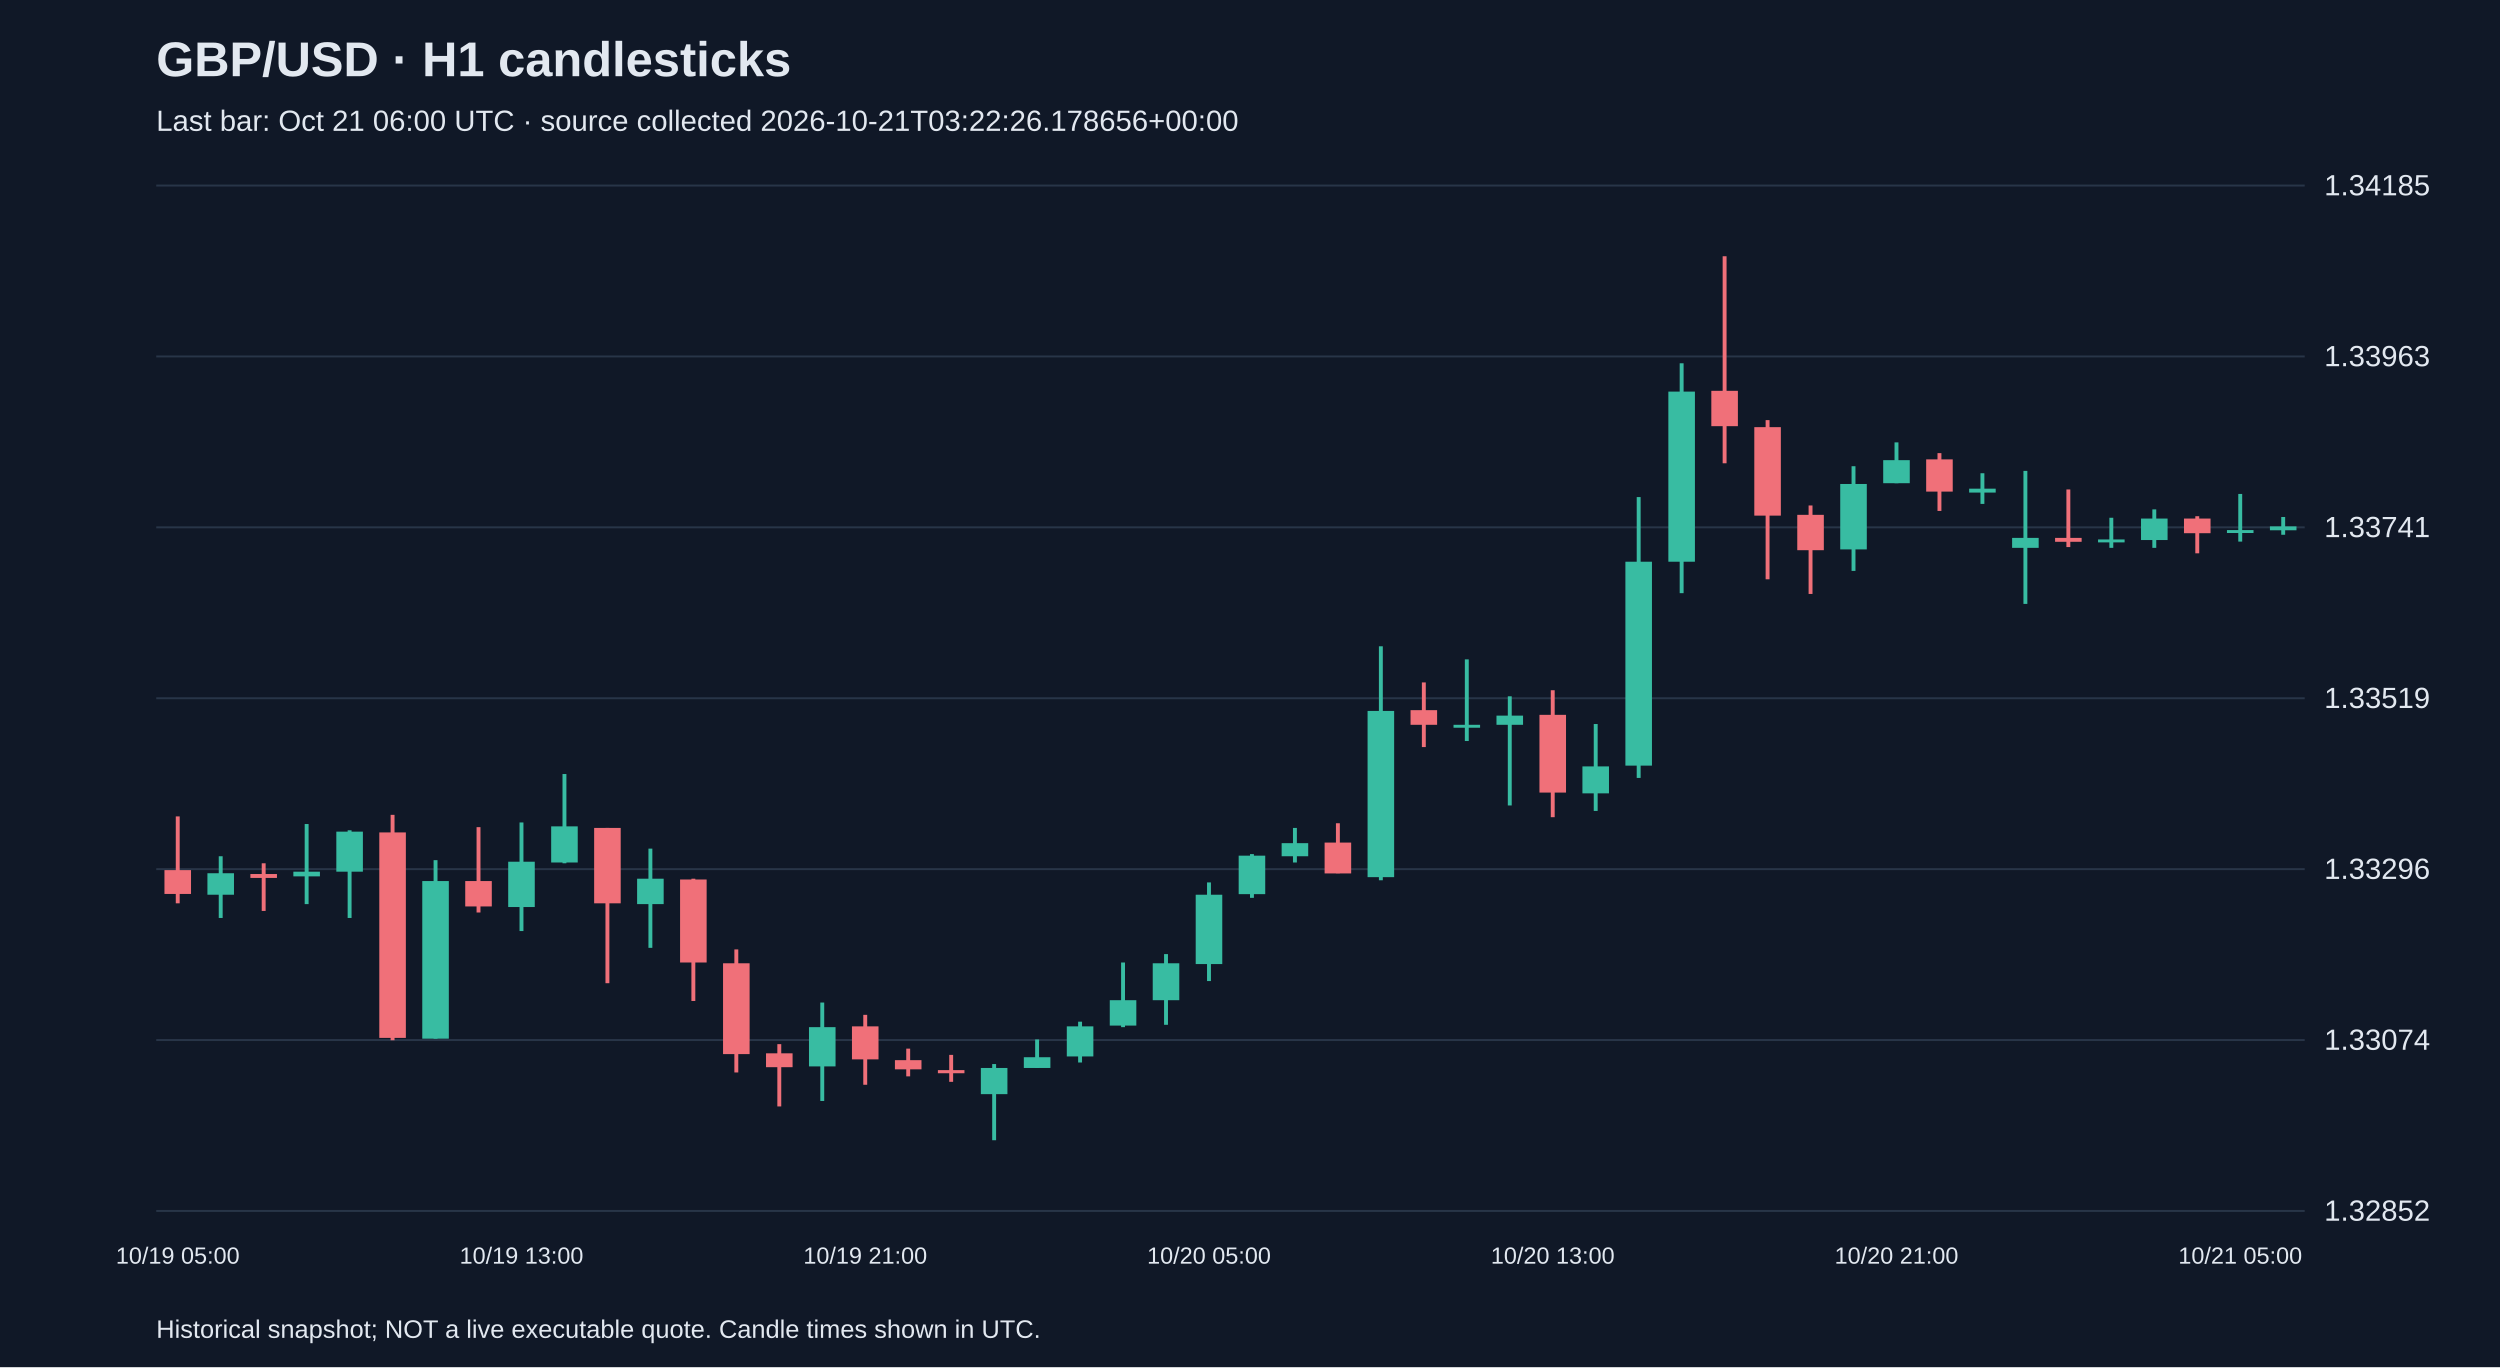
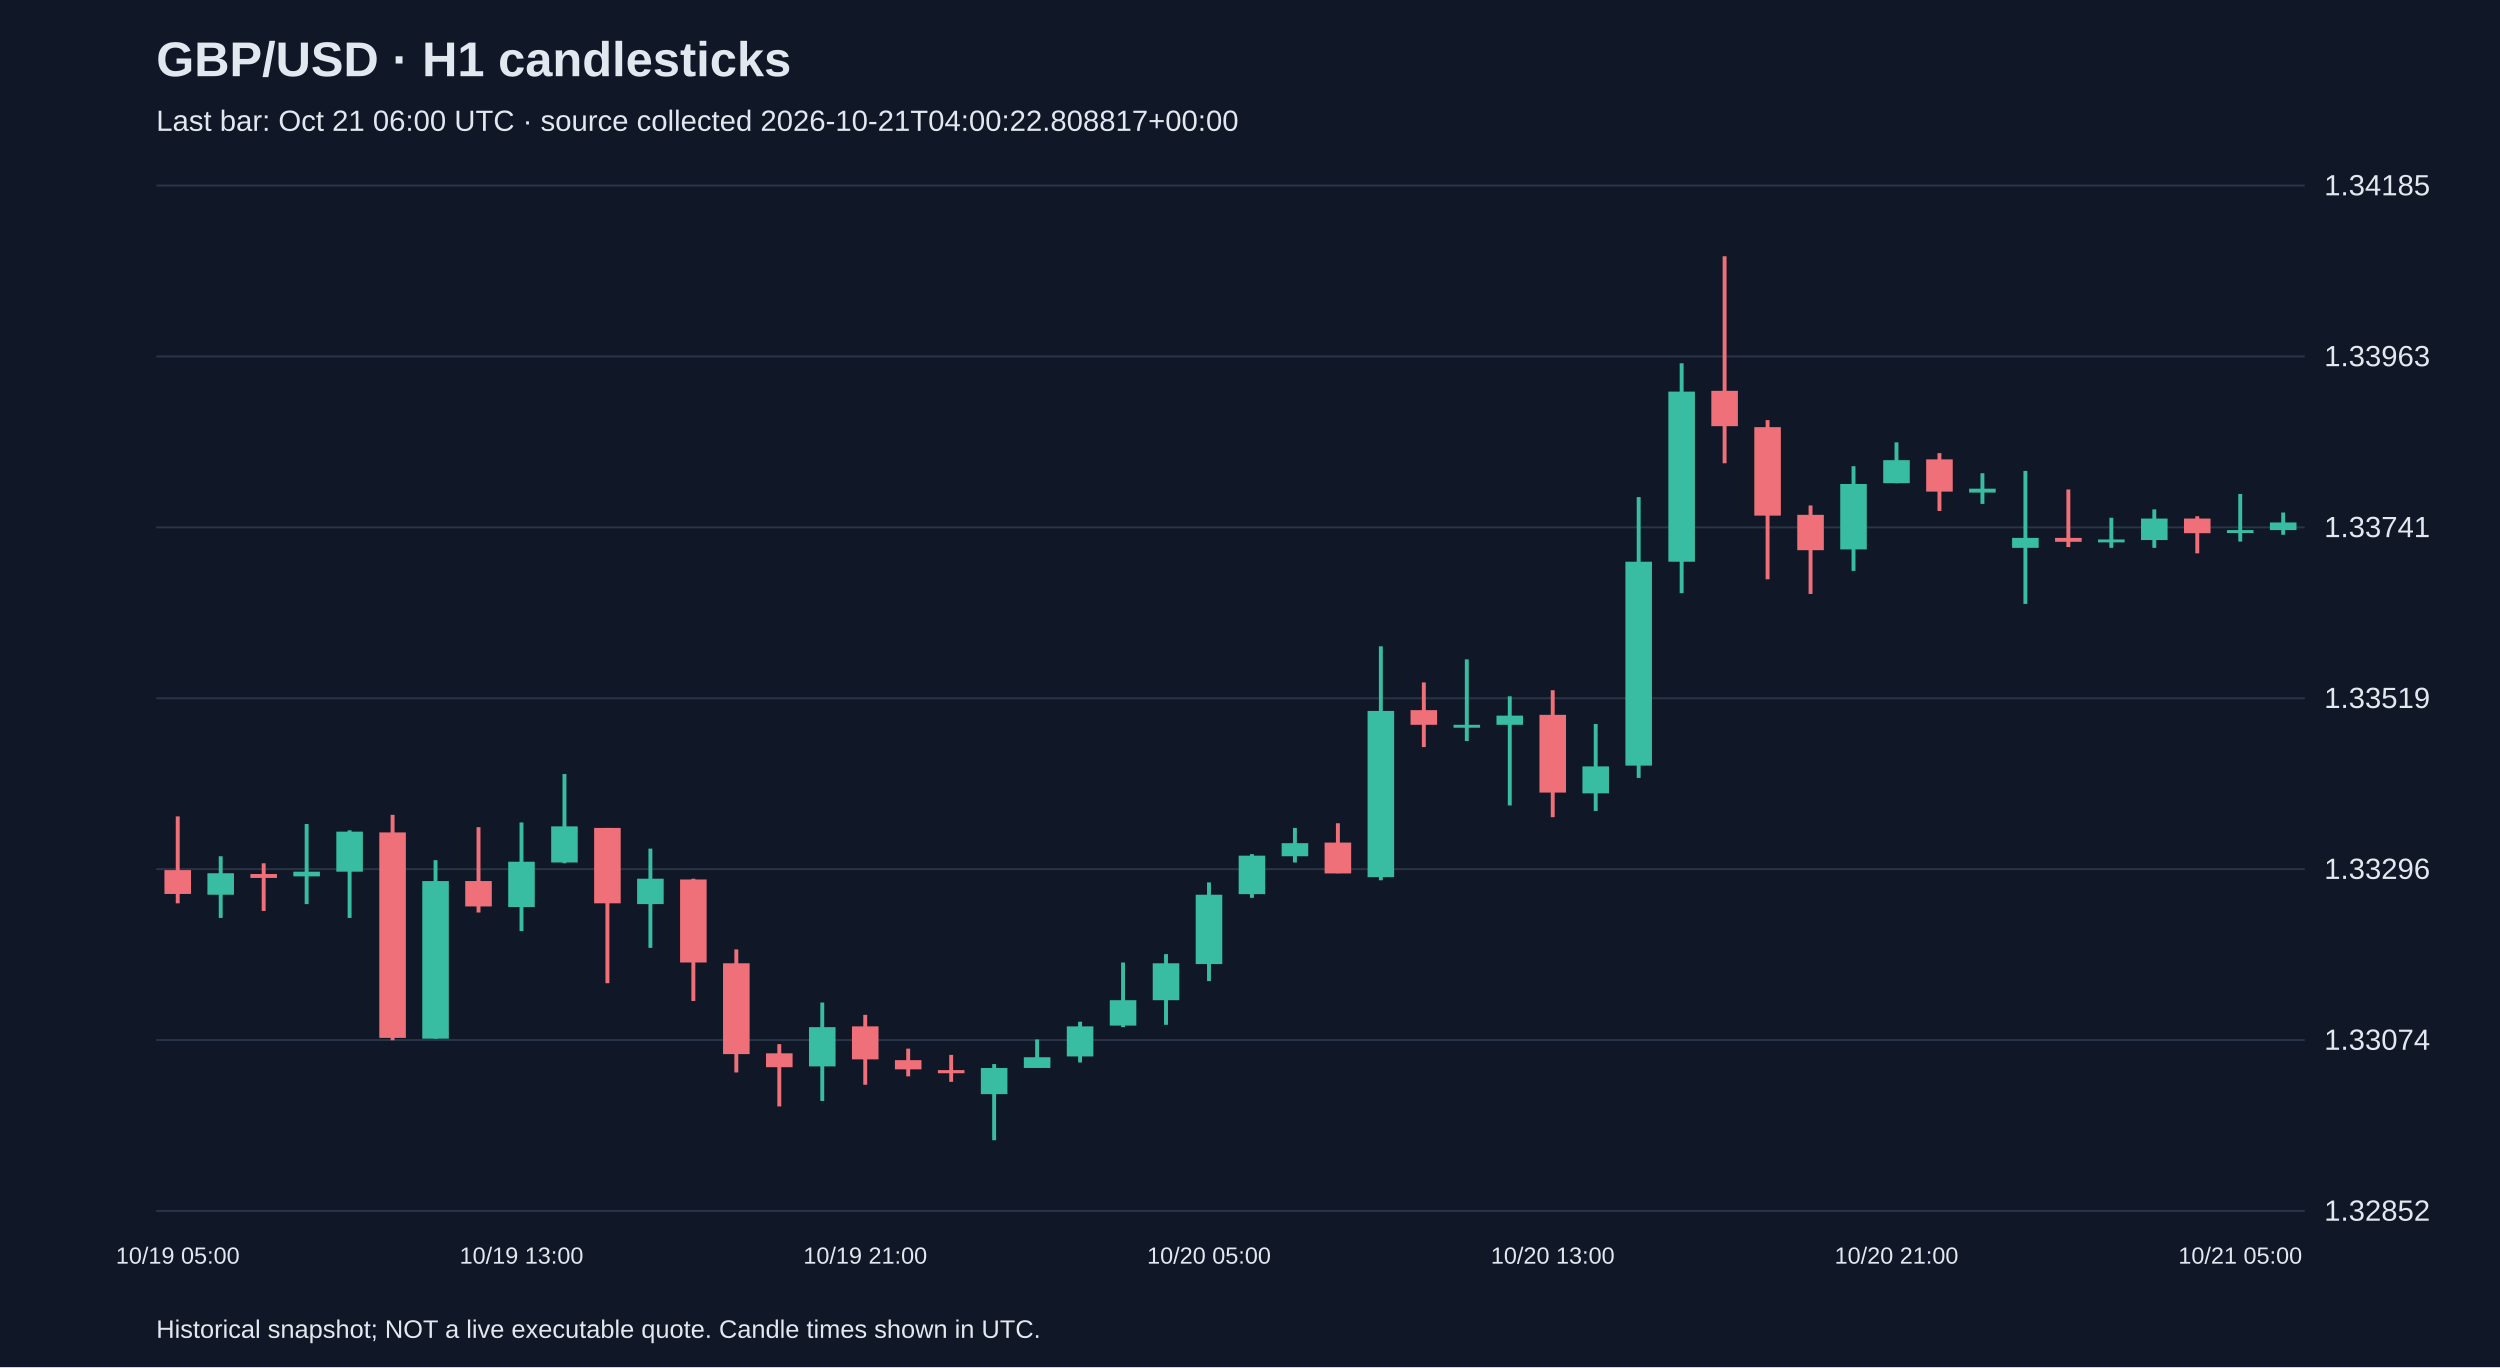
<svg xmlns="http://www.w3.org/2000/svg" viewBox="0 0 1280 700">
  <rect width="100%" height="100%" fill="#101827" />
  <style>text{font-family:Arial,sans-serif;fill:#e2e8f0}</style>
  <text x="80" y="39" font-size="25" font-weight="bold">GBP/USD · H1 candlesticks</text>
-   <text x="80" y="67" font-size="15" fill="#a6b1c5">Last bar: Oct 21 06:00 UTC · source collected 2026-10-21T03:22:26.178656+00:00</text>
+   <text x="80" y="67" font-size="15" fill="#a6b1c5">Last bar: Oct 21 06:00 UTC · source collected 2026-10-21T04:00:22.808817+00:00</text>
  <line x1="80" y1="620.0" x2="1180" y2="620.0" stroke="#283548" />
  <text x="1190" y="625.0" font-size="15">1.32852</text>
  <line x1="80" y1="532.5" x2="1180" y2="532.5" stroke="#283548" />
  <text x="1190" y="537.5" font-size="15">1.33074</text>
  <line x1="80" y1="445.0" x2="1180" y2="445.0" stroke="#283548" />
  <text x="1190" y="450.0" font-size="15">1.33296</text>
  <line x1="80" y1="357.5" x2="1180" y2="357.5" stroke="#283548" />
  <text x="1190" y="362.5" font-size="15">1.33519</text>
  <line x1="80" y1="270.0" x2="1180" y2="270.0" stroke="#283548" />
  <text x="1190" y="275.0" font-size="15">1.33741</text>
  <line x1="80" y1="182.5" x2="1180" y2="182.5" stroke="#283548" />
  <text x="1190" y="187.5" font-size="15">1.33963</text>
  <line x1="80" y1="95.0" x2="1180" y2="95.0" stroke="#283548" />
  <text x="1190" y="100.0" font-size="15">1.34185</text>
  <line x1="91.0" y1="418.0" x2="91.0" y2="462.5" stroke="#f07079" stroke-width="2" />
  <rect x="84.2" y="445.5" width="13.6" height="12.2" fill="#f07079" />
  <text x="91.0" y="647" text-anchor="middle" font-size="12">10/19 05:00</text>
  <line x1="113.0" y1="438.4" x2="113.0" y2="470.0" stroke="#38bca2" stroke-width="2" />
  <rect x="106.2" y="447.1" width="13.6" height="11.0" fill="#38bca2" />
  <line x1="135.0" y1="442.0" x2="135.0" y2="466.4" stroke="#f07079" stroke-width="2" />
  <rect x="128.2" y="447.5" width="13.6" height="2.0" fill="#f07079" />
  <line x1="157.0" y1="421.9" x2="157.0" y2="462.9" stroke="#38bca2" stroke-width="2" />
  <rect x="150.2" y="446.3" width="13.6" height="2.4" fill="#38bca2" />
  <line x1="179.0" y1="425.1" x2="179.0" y2="470.0" stroke="#38bca2" stroke-width="2" />
  <rect x="172.2" y="425.8" width="13.6" height="20.5" fill="#38bca2" />
  <line x1="201.0" y1="417.2" x2="201.0" y2="532.6" stroke="#f07079" stroke-width="2" />
  <rect x="194.2" y="426.2" width="13.6" height="105.2" fill="#f07079" />
  <line x1="223.0" y1="440.4" x2="223.0" y2="531.8" stroke="#38bca2" stroke-width="2" />
  <rect x="216.2" y="451.1" width="13.6" height="80.7" fill="#38bca2" />
  <line x1="245.0" y1="423.5" x2="245.0" y2="467.2" stroke="#f07079" stroke-width="2" />
  <rect x="238.2" y="451.1" width="13.6" height="13.0" fill="#f07079" />
  <line x1="267.0" y1="421.1" x2="267.0" y2="476.7" stroke="#38bca2" stroke-width="2" />
  <rect x="260.2" y="441.2" width="13.6" height="23.2" fill="#38bca2" />
  <text x="267.0" y="647" text-anchor="middle" font-size="12">10/19 13:00</text>
  <line x1="289.0" y1="396.3" x2="289.0" y2="442.0" stroke="#38bca2" stroke-width="2" />
  <rect x="282.2" y="423.1" width="13.6" height="18.5" fill="#38bca2" />
  <line x1="311.0" y1="423.9" x2="311.0" y2="503.4" stroke="#f07079" stroke-width="2" />
  <rect x="304.2" y="423.9" width="13.6" height="38.6" fill="#f07079" />
  <line x1="333.0" y1="434.5" x2="333.0" y2="485.3" stroke="#38bca2" stroke-width="2" />
  <rect x="326.2" y="449.9" width="13.6" height="13.0" fill="#38bca2" />
  <line x1="355.0" y1="449.9" x2="355.0" y2="512.5" stroke="#f07079" stroke-width="2" />
  <rect x="348.2" y="450.3" width="13.6" height="42.5" fill="#f07079" />
  <line x1="377.0" y1="486.1" x2="377.0" y2="549.1" stroke="#f07079" stroke-width="2" />
  <rect x="370.2" y="493.2" width="13.6" height="46.5" fill="#f07079" />
  <line x1="399.0" y1="534.6" x2="399.0" y2="566.5" stroke="#f07079" stroke-width="2" />
  <rect x="392.2" y="539.3" width="13.6" height="7.1" fill="#f07079" />
  <line x1="421.0" y1="513.3" x2="421.0" y2="563.7" stroke="#38bca2" stroke-width="2" />
  <rect x="414.2" y="525.9" width="13.6" height="20.1" fill="#38bca2" />
  <line x1="443.0" y1="519.6" x2="443.0" y2="555.4" stroke="#f07079" stroke-width="2" />
  <rect x="436.2" y="525.5" width="13.6" height="16.9" fill="#f07079" />
  <text x="443.0" y="647" text-anchor="middle" font-size="12">10/19 21:00</text>
  <line x1="465.0" y1="536.9" x2="465.0" y2="551.1" stroke="#f07079" stroke-width="2" />
  <rect x="458.2" y="542.8" width="13.6" height="4.7" fill="#f07079" />
  <line x1="487.0" y1="540.1" x2="487.0" y2="553.9" stroke="#f07079" stroke-width="2" />
  <rect x="480.2" y="547.9" width="13.6" height="1.6" fill="#f07079" />
  <line x1="509.0" y1="544.8" x2="509.0" y2="583.8" stroke="#38bca2" stroke-width="2" />
  <rect x="502.2" y="546.8" width="13.6" height="13.4" fill="#38bca2" />
  <line x1="531.0" y1="532.2" x2="531.0" y2="546.8" stroke="#38bca2" stroke-width="2" />
  <rect x="524.2" y="541.3" width="13.6" height="5.5" fill="#38bca2" />
  <line x1="553.0" y1="523.1" x2="553.0" y2="544.0" stroke="#38bca2" stroke-width="2" />
  <rect x="546.2" y="525.5" width="13.6" height="15.4" fill="#38bca2" />
  <line x1="575.0" y1="492.8" x2="575.0" y2="525.9" stroke="#38bca2" stroke-width="2" />
  <rect x="568.2" y="512.1" width="13.6" height="13.0" fill="#38bca2" />
  <line x1="597.0" y1="488.5" x2="597.0" y2="524.7" stroke="#38bca2" stroke-width="2" />
  <rect x="590.2" y="493.2" width="13.6" height="18.9" fill="#38bca2" />
  <line x1="619.0" y1="451.8" x2="619.0" y2="502.3" stroke="#38bca2" stroke-width="2" />
  <rect x="612.2" y="458.1" width="13.6" height="35.5" fill="#38bca2" />
  <text x="619.0" y="647" text-anchor="middle" font-size="12">10/20 05:00</text>
  <line x1="641.0" y1="437.3" x2="641.0" y2="459.7" stroke="#38bca2" stroke-width="2" />
  <rect x="634.2" y="438.1" width="13.6" height="19.7" fill="#38bca2" />
  <line x1="663.0" y1="423.9" x2="663.0" y2="441.6" stroke="#38bca2" stroke-width="2" />
  <rect x="656.2" y="431.7" width="13.6" height="6.7" fill="#38bca2" />
  <line x1="685.0" y1="421.5" x2="685.0" y2="447.1" stroke="#f07079" stroke-width="2" />
  <rect x="678.2" y="431.4" width="13.6" height="15.8" fill="#f07079" />
  <line x1="707.0" y1="330.9" x2="707.0" y2="450.7" stroke="#38bca2" stroke-width="2" />
  <rect x="700.2" y="364.0" width="13.6" height="85.1" fill="#38bca2" />
  <line x1="729.0" y1="349.4" x2="729.0" y2="382.5" stroke="#f07079" stroke-width="2" />
  <rect x="722.2" y="363.6" width="13.6" height="7.5" fill="#f07079" />
  <line x1="751.0" y1="337.6" x2="751.0" y2="379.4" stroke="#38bca2" stroke-width="2" />
  <rect x="744.2" y="371.1" width="13.6" height="1.5" fill="#38bca2" />
  <line x1="773.0" y1="356.5" x2="773.0" y2="412.4" stroke="#38bca2" stroke-width="2" />
  <rect x="766.2" y="366.4" width="13.6" height="4.7" fill="#38bca2" />
  <line x1="795.0" y1="353.4" x2="795.0" y2="418.4" stroke="#f07079" stroke-width="2" />
  <rect x="788.2" y="366.0" width="13.6" height="39.8" fill="#f07079" />
  <text x="795.0" y="647" text-anchor="middle" font-size="12">10/20 13:00</text>
  <line x1="817.0" y1="370.7" x2="817.0" y2="415.2" stroke="#38bca2" stroke-width="2" />
  <rect x="810.2" y="392.4" width="13.6" height="13.8" fill="#38bca2" />
  <line x1="839.0" y1="254.5" x2="839.0" y2="398.3" stroke="#38bca2" stroke-width="2" />
  <rect x="832.2" y="287.6" width="13.6" height="104.4" fill="#38bca2" />
  <line x1="861.0" y1="186.0" x2="861.0" y2="303.7" stroke="#38bca2" stroke-width="2" />
  <rect x="854.2" y="200.5" width="13.6" height="87.1" fill="#38bca2" />
  <line x1="883.0" y1="131.2" x2="883.0" y2="237.2" stroke="#f07079" stroke-width="2" />
  <rect x="876.2" y="200.1" width="13.6" height="18.1" fill="#f07079" />
  <line x1="905.0" y1="215.1" x2="905.0" y2="296.6" stroke="#f07079" stroke-width="2" />
  <rect x="898.2" y="218.7" width="13.6" height="45.3" fill="#f07079" />
  <line x1="927.0" y1="258.8" x2="927.0" y2="304.1" stroke="#f07079" stroke-width="2" />
  <rect x="920.2" y="263.6" width="13.6" height="18.1" fill="#f07079" />
  <line x1="949.0" y1="238.7" x2="949.0" y2="292.3" stroke="#38bca2" stroke-width="2" />
  <rect x="942.2" y="247.8" width="13.6" height="33.5" fill="#38bca2" />
  <line x1="971.0" y1="226.5" x2="971.0" y2="247.4" stroke="#38bca2" stroke-width="2" />
  <rect x="964.2" y="235.6" width="13.6" height="11.8" fill="#38bca2" />
  <text x="971.0" y="647" text-anchor="middle" font-size="12">10/20 21:00</text>
  <line x1="993.0" y1="232.0" x2="993.0" y2="261.6" stroke="#f07079" stroke-width="2" />
  <rect x="986.2" y="235.2" width="13.6" height="16.5" fill="#f07079" />
  <line x1="1015.0" y1="242.3" x2="1015.0" y2="258.0" stroke="#38bca2" stroke-width="2" />
  <rect x="1008.2" y="250.2" width="13.6" height="2.0" fill="#38bca2" />
  <line x1="1037.0" y1="241.1" x2="1037.0" y2="309.2" stroke="#38bca2" stroke-width="2" />
  <rect x="1030.2" y="275.4" width="13.6" height="5.1" fill="#38bca2" />
  <line x1="1059.0" y1="250.6" x2="1059.0" y2="280.1" stroke="#f07079" stroke-width="2" />
  <rect x="1052.2" y="275.4" width="13.6" height="2.0" fill="#f07079" />
  <line x1="1081.0" y1="265.1" x2="1081.0" y2="280.5" stroke="#38bca2" stroke-width="2" />
  <rect x="1074.2" y="276.2" width="13.6" height="1.5" fill="#38bca2" />
  <line x1="1103.0" y1="260.8" x2="1103.0" y2="280.5" stroke="#38bca2" stroke-width="2" />
  <rect x="1096.2" y="265.5" width="13.6" height="11.0" fill="#38bca2" />
  <line x1="1125.0" y1="264.3" x2="1125.0" y2="283.3" stroke="#f07079" stroke-width="2" />
  <rect x="1118.2" y="265.5" width="13.6" height="7.5" fill="#f07079" />
  <line x1="1147.0" y1="252.9" x2="1147.0" y2="277.3" stroke="#38bca2" stroke-width="2" />
  <rect x="1140.2" y="271.4" width="13.6" height="1.5" fill="#38bca2" />
  <text x="1147.0" y="647" text-anchor="middle" font-size="12">10/21 05:00</text>
-   <line x1="1169.0" y1="264.7" x2="1169.0" y2="273.8" stroke="#38bca2" stroke-width="2" />
-   <rect x="1162.2" y="269.5" width="13.6" height="2.0" fill="#38bca2" />
+   <line x1="1169.0" y1="262.4" x2="1169.0" y2="273.8" stroke="#38bca2" stroke-width="2" />
+   <rect x="1162.2" y="267.5" width="13.6" height="3.9" fill="#38bca2" />
  <text x="80" y="685" font-size="13">Historical snapshot; NOT a live executable quote. Candle times shown in UTC.</text>
</svg>
